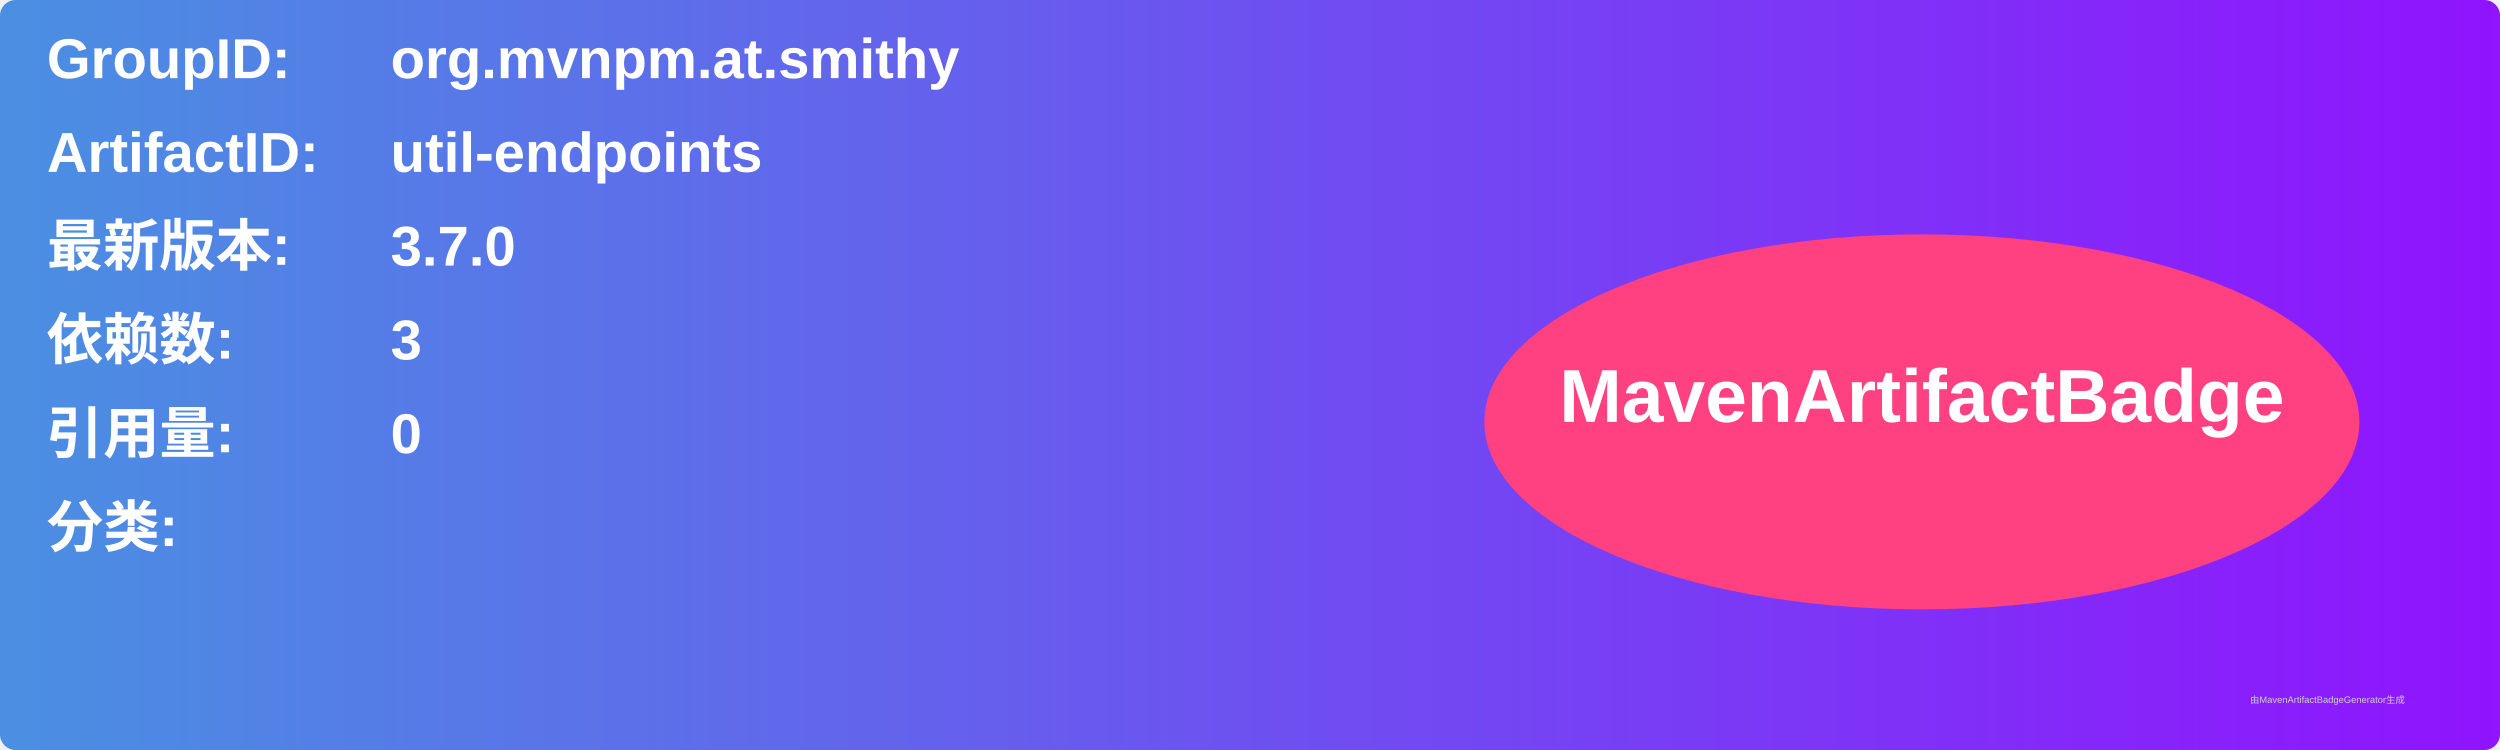
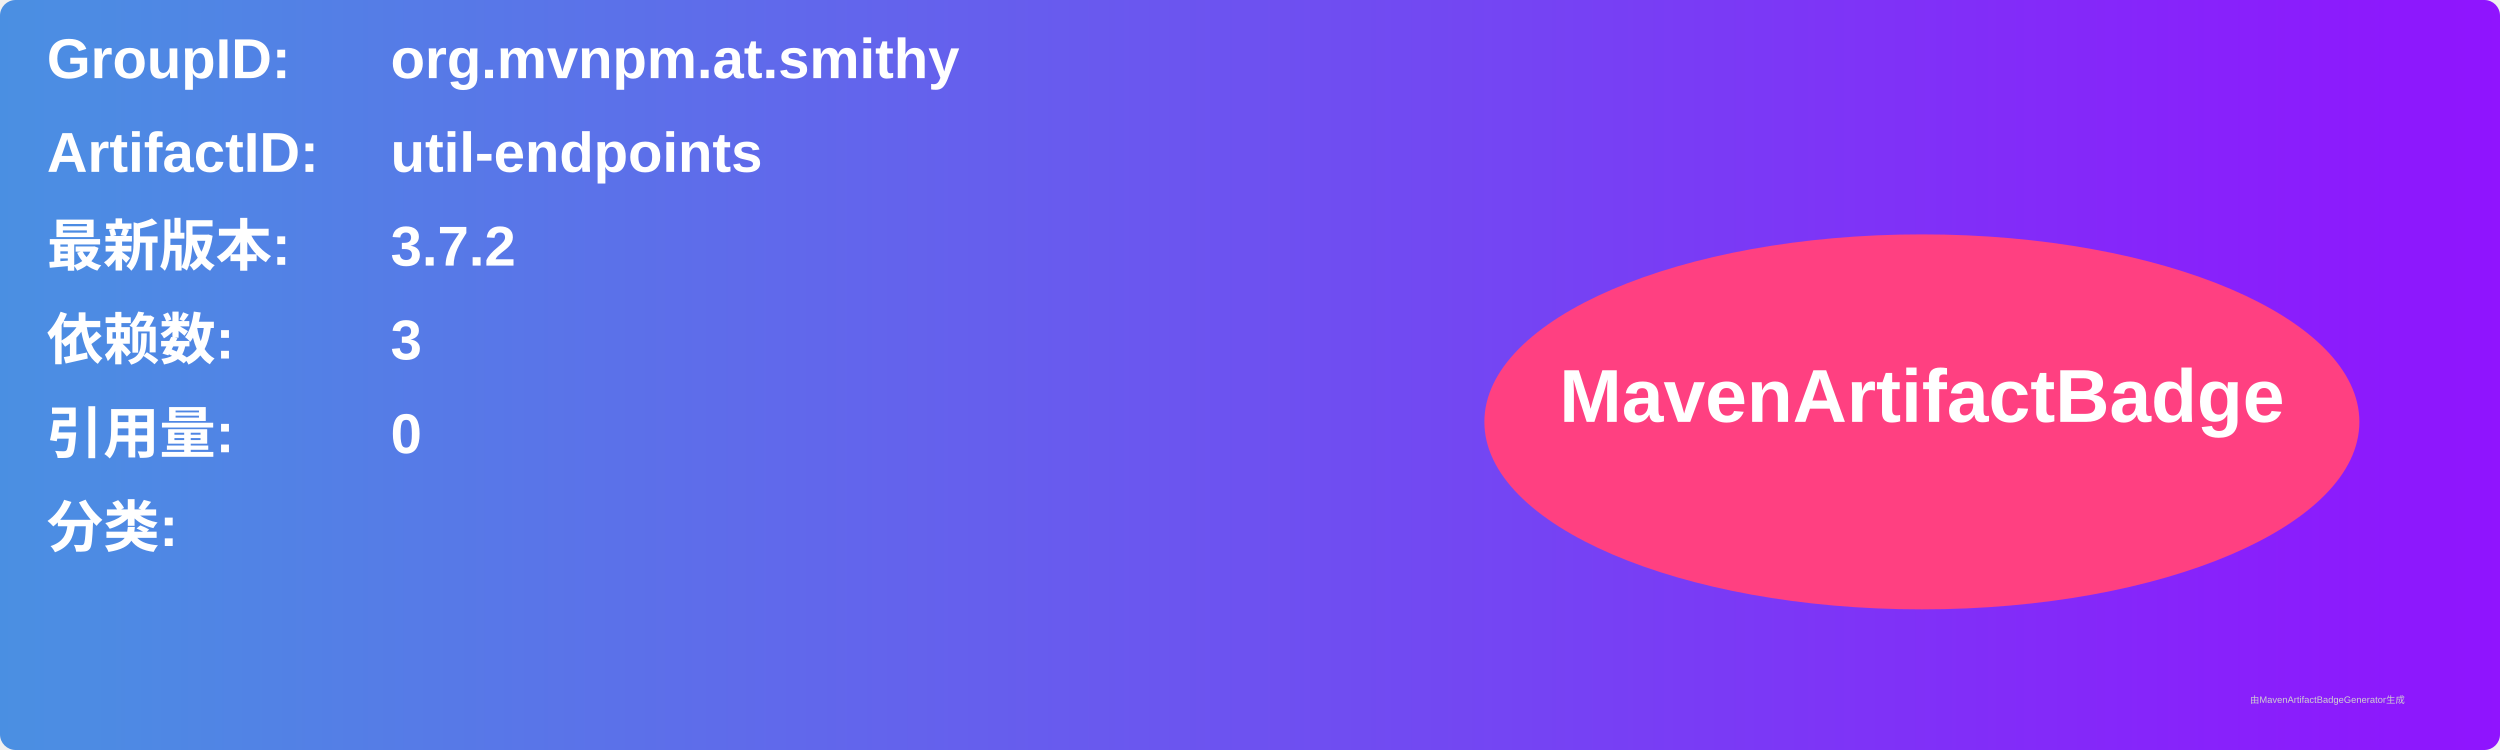
<svg xmlns="http://www.w3.org/2000/svg" width="800" height="240" viewBox="0 0 800 240">
  <linearGradient id="grad" x1="0%" y1="0%" x2="100%" y2="0%">
    <stop offset="0%" stop-color="#4a90e2" />
    <stop offset="100%" stop-color="#9013fe" />
  </linearGradient>
  <rect width="100%" height="100%" rx="5" ry="5" fill="url(#grad)" />
  <g transform="translate(15, 15)">
    <text x="0" y="10" font-family="Arial" font-size="18" fill="white" font-weight="bold" width="260">GroupID:</text>
    <text x="110" y="10" font-family="Arial" font-size="18" fill="white" font-weight="bold" width="460">org.mvnpm.at.smithy</text>
    <text x="0" y="40" font-family="Arial" font-size="18" fill="white" font-weight="bold" width="260">ArtifactID:</text>
    <text x="110" y="40" font-family="Arial" font-size="18" fill="white" font-weight="bold" width="460">util-endpoints</text>
    <text x="0" y="70" font-family="Arial" font-size="18" fill="white" font-weight="bold">最新版本:</text>
    <text x="110" y="70" font-family="Arial" font-size="18" fill="white" font-weight="bold">
-       <tspan font-weight="bold">3.7.0</tspan>
+       <tspan font-weight="bold">3.7.2</tspan>
    </text>
    <text x="0" y="100" font-family="Arial" font-size="18" fill="white" font-weight="bold">依赖数: </text>
    <text x="110" y="100" font-family="Arial" font-size="18" fill="white">
      <tspan font-weight="bold">3</tspan>
    </text>
    <text x="0" y="130" font-family="Arial" font-size="18" fill="white" font-weight="bold">引用量: </text>
    <text x="110" y="130" font-family="Arial" font-size="18" fill="white">
      <tspan font-weight="bold">0</tspan>
    </text>
    <text x="0" y="160" font-family="Arial" font-size="18" fill="white" font-weight="bold">分类:</text>
    <text x="10" y="190" font-family="Arial" font-size="10" fill="white">
      <tspan font-weight="bold" />
    </text>
    <ellipse cx="600" cy="120" rx="140" ry="60" fill="#ff4081" />
    <text x="600" y="120" text-anchor="middle" font-family="Arial" font-size="24" fill="white" font-weight="bold">MavenArtifactBadge</text>
  </g>
  <text x="720" y="225" font-family="Arial" font-size="3" fill="#d0d0d0">由MavenArtifactBadgeGenerator生成</text>
</svg>
